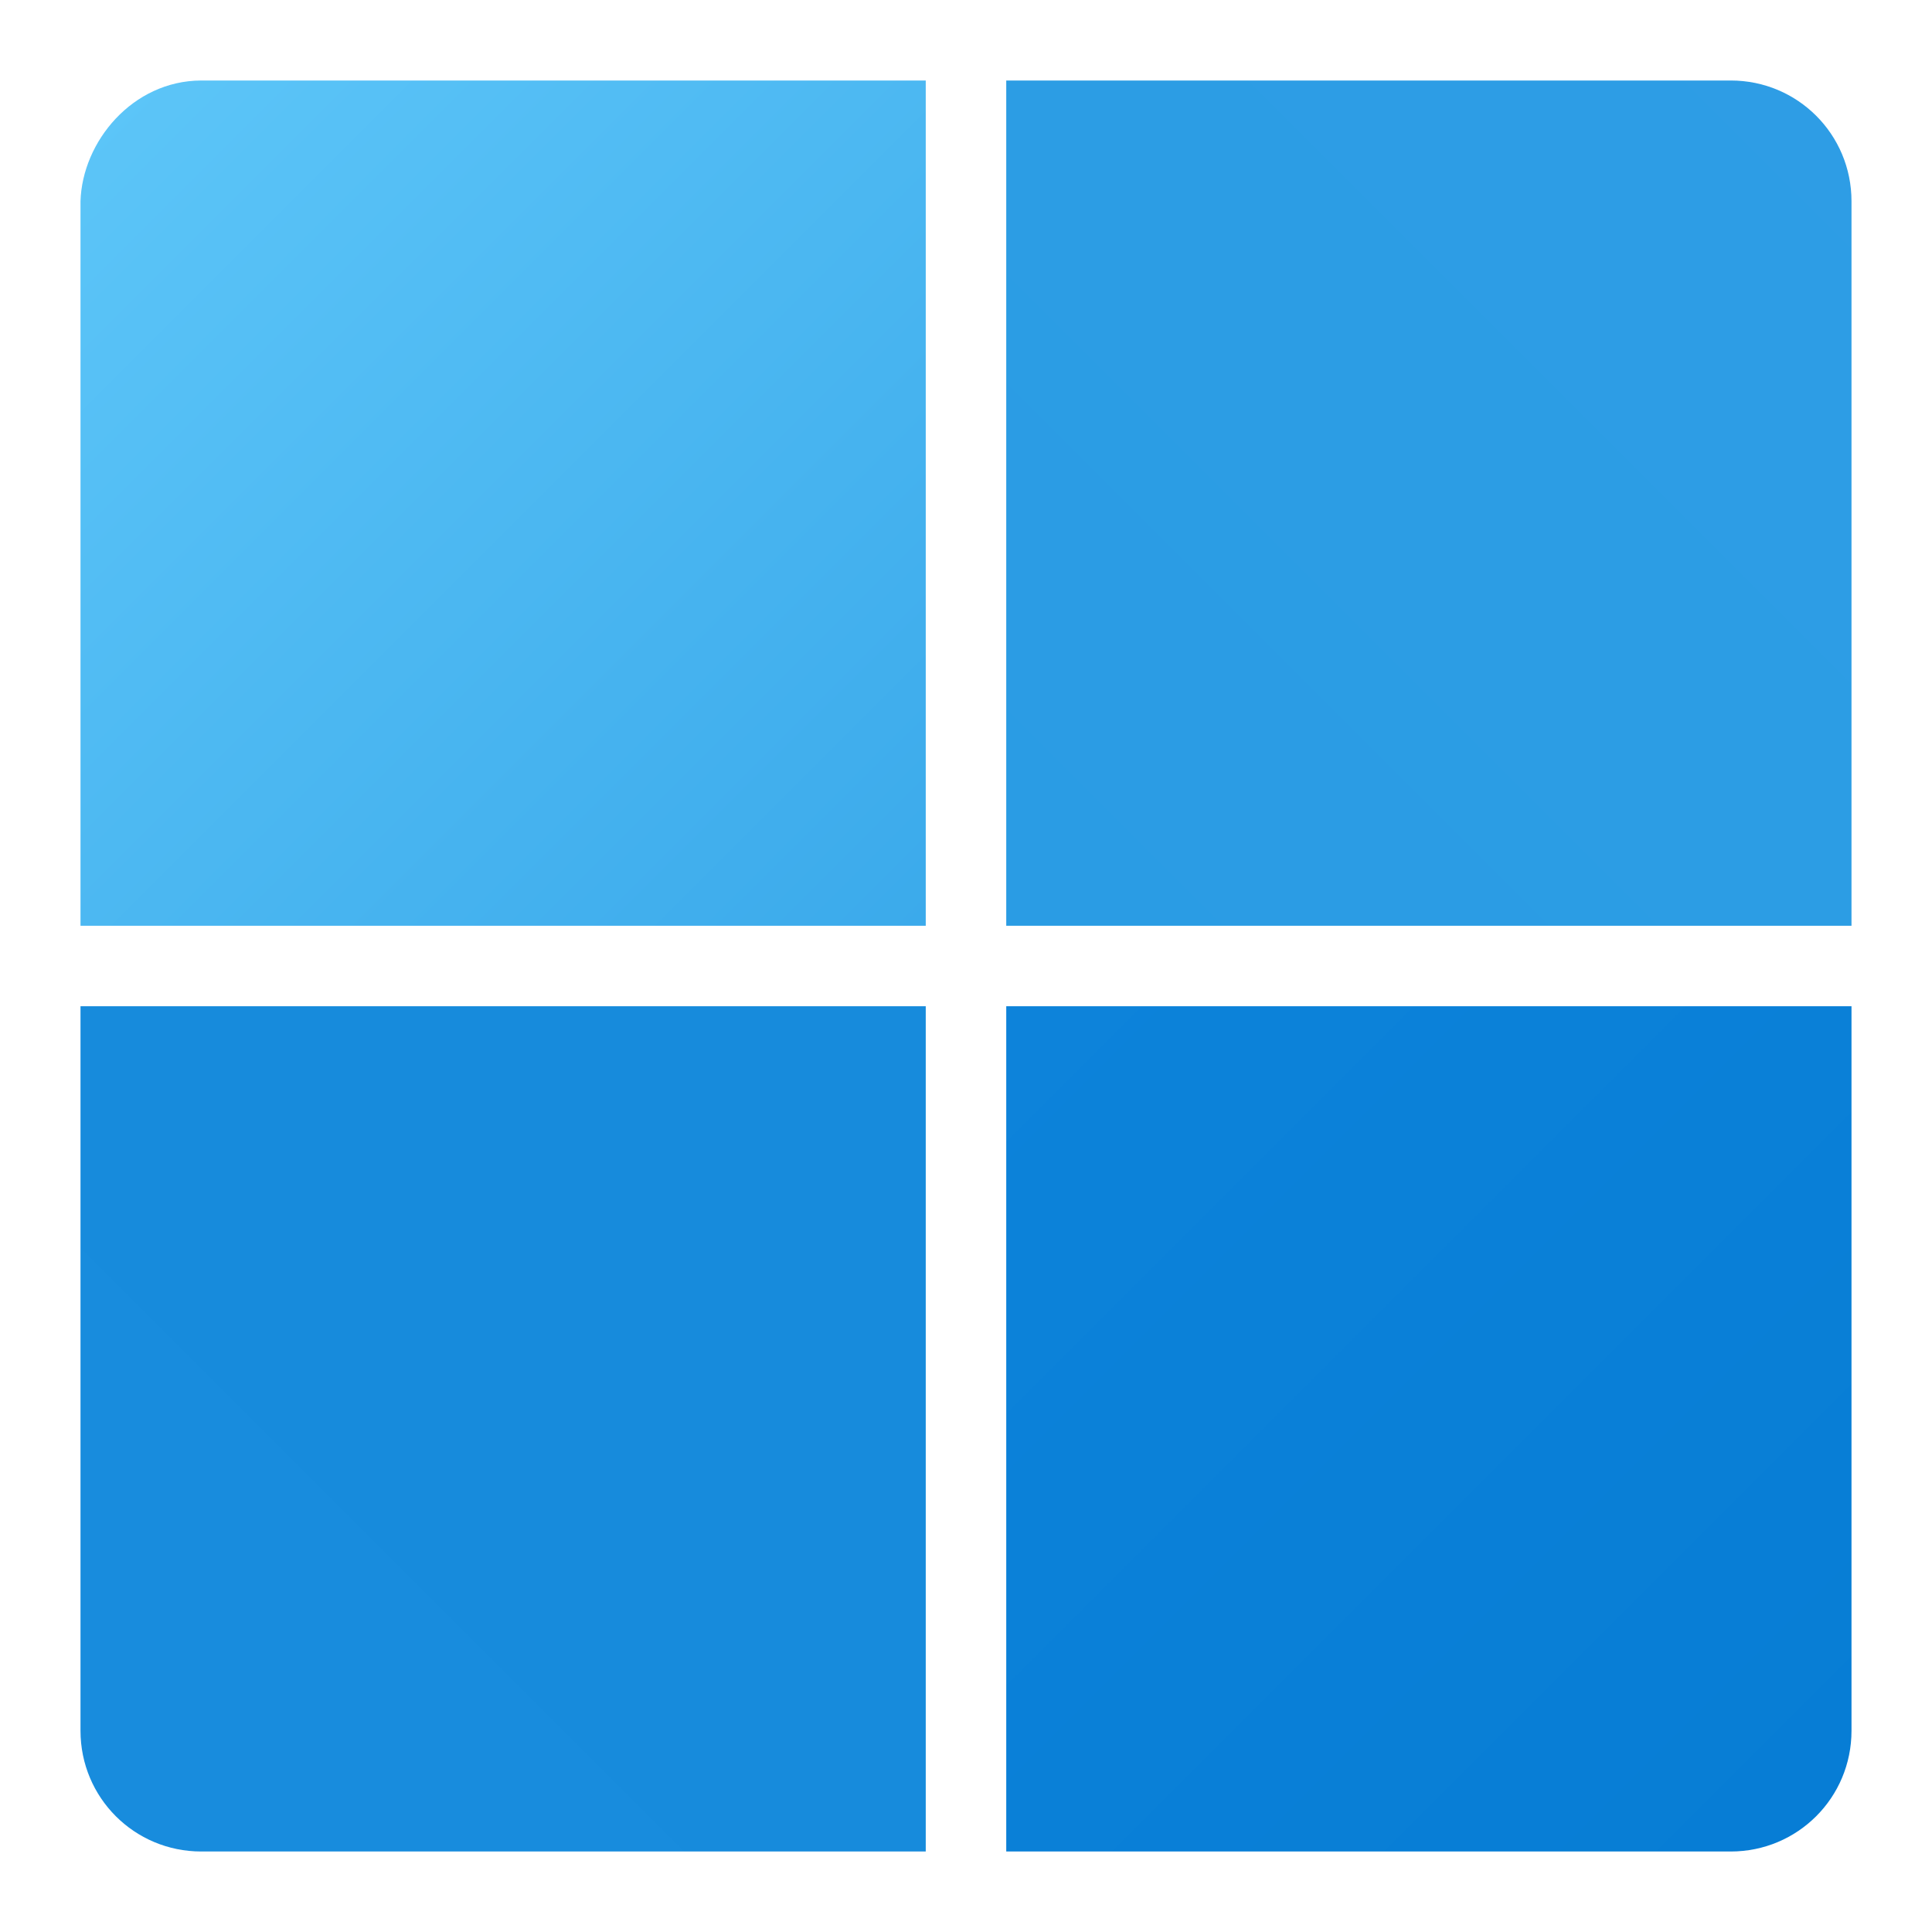
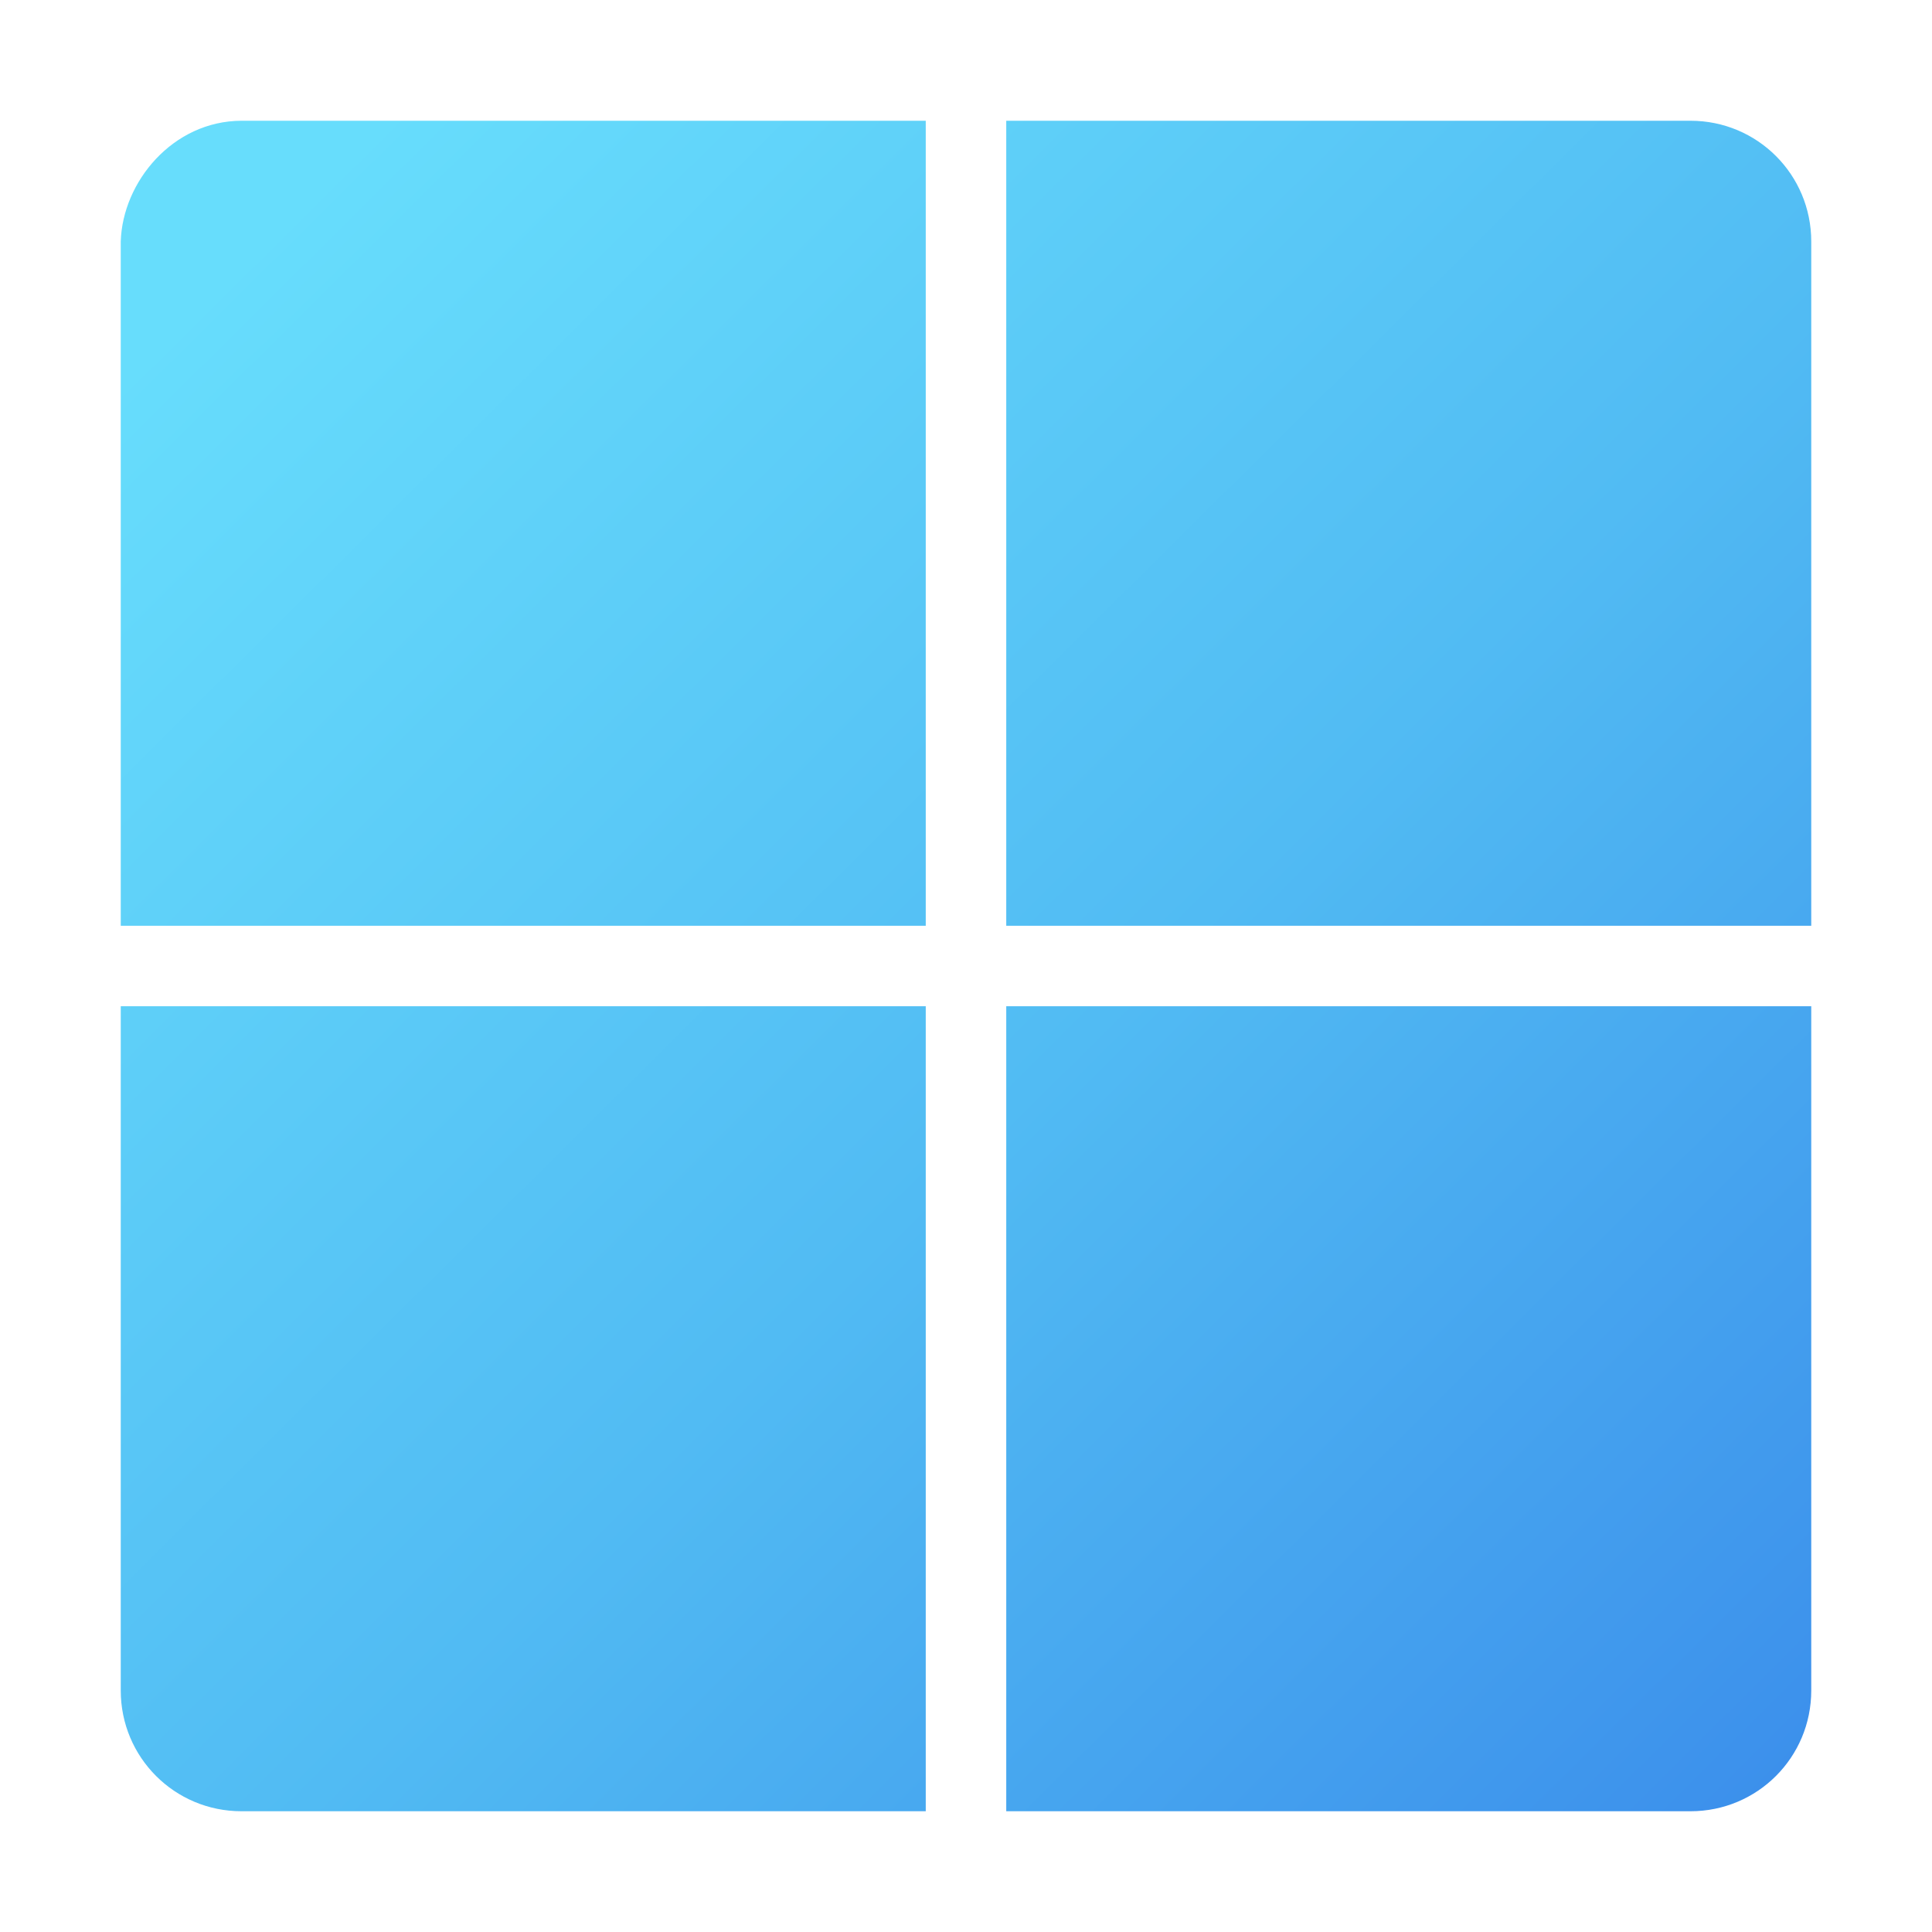
<svg xmlns="http://www.w3.org/2000/svg" xmlns:xlink="http://www.w3.org/1999/xlink" width="48" height="48" viewBox="0 0 48 48" version="1.1" id="svg1183">
  <defs id="defs1180">
-     <linearGradient xlink:href="#linearGradient101101" id="linearGradient1998" gradientUnits="userSpaceOnUse" gradientTransform="matrix(3,0,0,3,-124,-124)" x1="40" y1="40" x2="49" y2="49" />
-     <linearGradient id="linearGradient101101">
-       <stop style="stop-color:#67cefc;stop-opacity:1" offset="0" id="stop101097" />
-       <stop style="stop-color:#3baaeb;stop-opacity:1" offset="1" id="stop101099" />
-     </linearGradient>
-     <linearGradient xlink:href="#linearGradient37840" id="linearGradient2000" gradientUnits="userSpaceOnUse" gradientTransform="matrix(3.000002,0,0,3.000002,-125.0001,-124.0001)" x1="50" y1="49" x2="59" y2="40" />
-     <linearGradient id="linearGradient37840">
-       <stop style="stop-color:#2a9ce4;stop-opacity:1" offset="0" id="stop37836" />
-       <stop style="stop-color:#2f9ee5;stop-opacity:1" offset="1" id="stop37838" />
-     </linearGradient>
-     <linearGradient xlink:href="#linearGradient50431" id="linearGradient2002" gradientUnits="userSpaceOnUse" gradientTransform="matrix(3,0,0,3,-124,-125)" x1="40" y1="59" x2="49" y2="50" />
-     <linearGradient id="linearGradient50431">
-       <stop style="stop-color:#188cdd;stop-opacity:1" offset="0" id="stop50427" />
-       <stop style="stop-color:#178bdc;stop-opacity:1" offset="1" id="stop50429" />
-     </linearGradient>
-     <linearGradient xlink:href="#linearGradient249224" id="linearGradient2004" gradientUnits="userSpaceOnUse" gradientTransform="matrix(3,0,0,3,-125,-125)" x1="50" y1="50" x2="59" y2="59" />
-     <linearGradient id="linearGradient249224">
-       <stop style="stop-color:#0d83da;stop-opacity:1" offset="0" id="stop249220" />
-       <stop style="stop-color:#057bd3;stop-opacity:1" offset="1" id="stop249222" />
+     <linearGradient xlink:href="#linearGradient2-5" id="linearGradient1998" gradientUnits="userSpaceOnUse" gradientTransform="matrix(3,0,0,3,-124,-124)" x1="43.447" y1="43.348" x2="56.333" y2="56.333" />
+     <linearGradient id="linearGradient2-5">
+       <stop style="stop-color:#67ddfc;stop-opacity:1;" offset="0" id="stop1-6" />
+       <stop style="stop-color:#51bbf3;stop-opacity:1;" offset="0.519" id="stop3" />
+       <stop style="stop-color:#3b8eeb;stop-opacity:1;" offset="1" id="stop2-2" />
    </linearGradient>
  </defs>
-   <path id="path1986" style="fill:url(#linearGradient1998);fill-opacity:1;stroke-width:3.375;stroke-linejoin:round" d="M 2,5 V 23 H 19.625 23 V 19.625 2 H 5 c -1.71,0.005 -2.956,1.521 -3,3 z" />
-   <path id="path1988" style="fill:url(#linearGradient2000);fill-opacity:1;stroke-width:3.375;stroke-linejoin:round" d="m 25,2 v 17.625 3.375 h 6 14.982 0.018 V 5 C 46,3.338 44.662,2 43,2 Z" />
-   <path id="path1990" style="fill:url(#linearGradient2002);fill-opacity:1;stroke-width:3.375;stroke-linejoin:round" d="m 2,25 v 18 c 0,1.662 1.338,3 3,3 H 23 v -17.625 -3.375 h -3.375 z" />
-   <path id="path1992" style="fill:url(#linearGradient2004);fill-opacity:1;stroke-width:3.375;stroke-linejoin:round" d="m 25,25 v 6 15 h 18 c 1.662,0 3,-1.338 3,-3 v -18 H 45.982 31 Z" />
+   <path id="path1986" style="fill:url(#linearGradient1998);stroke-width:3.375;stroke-linejoin:round" d="M 6 3 C 4.29 3.005 3.044 4.521 3 6 L 3 23 L 23 23 L 23 3 L 6 3 z M 25 3 L 25 23 L 44.982 23 L 45 23 L 45 6 C 45 4.338 43.662 3 42 3 L 25 3 z M 3 25 L 3 42 C 3 43.662 4.338 45 6 45 L 23 45 L 23 25 L 3 25 z M 25 25 L 25 45 L 42 45 C 43.662 45 45 43.662 45 42 L 45 25 L 44.982 25 L 25 25 z " />
</svg>
